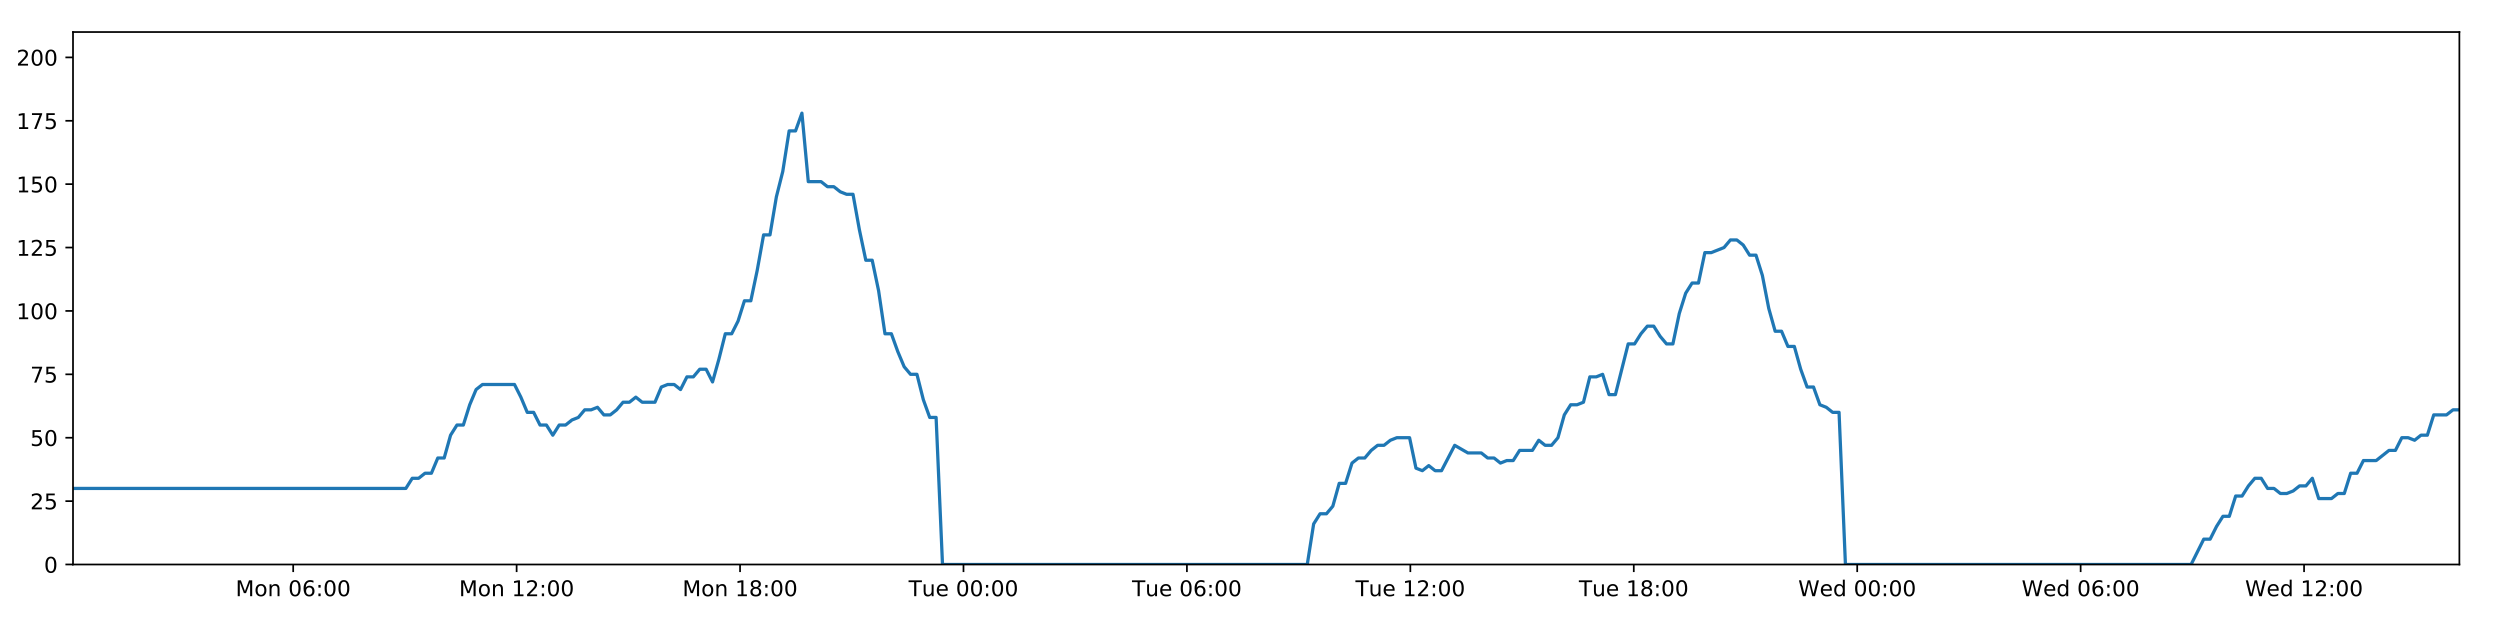
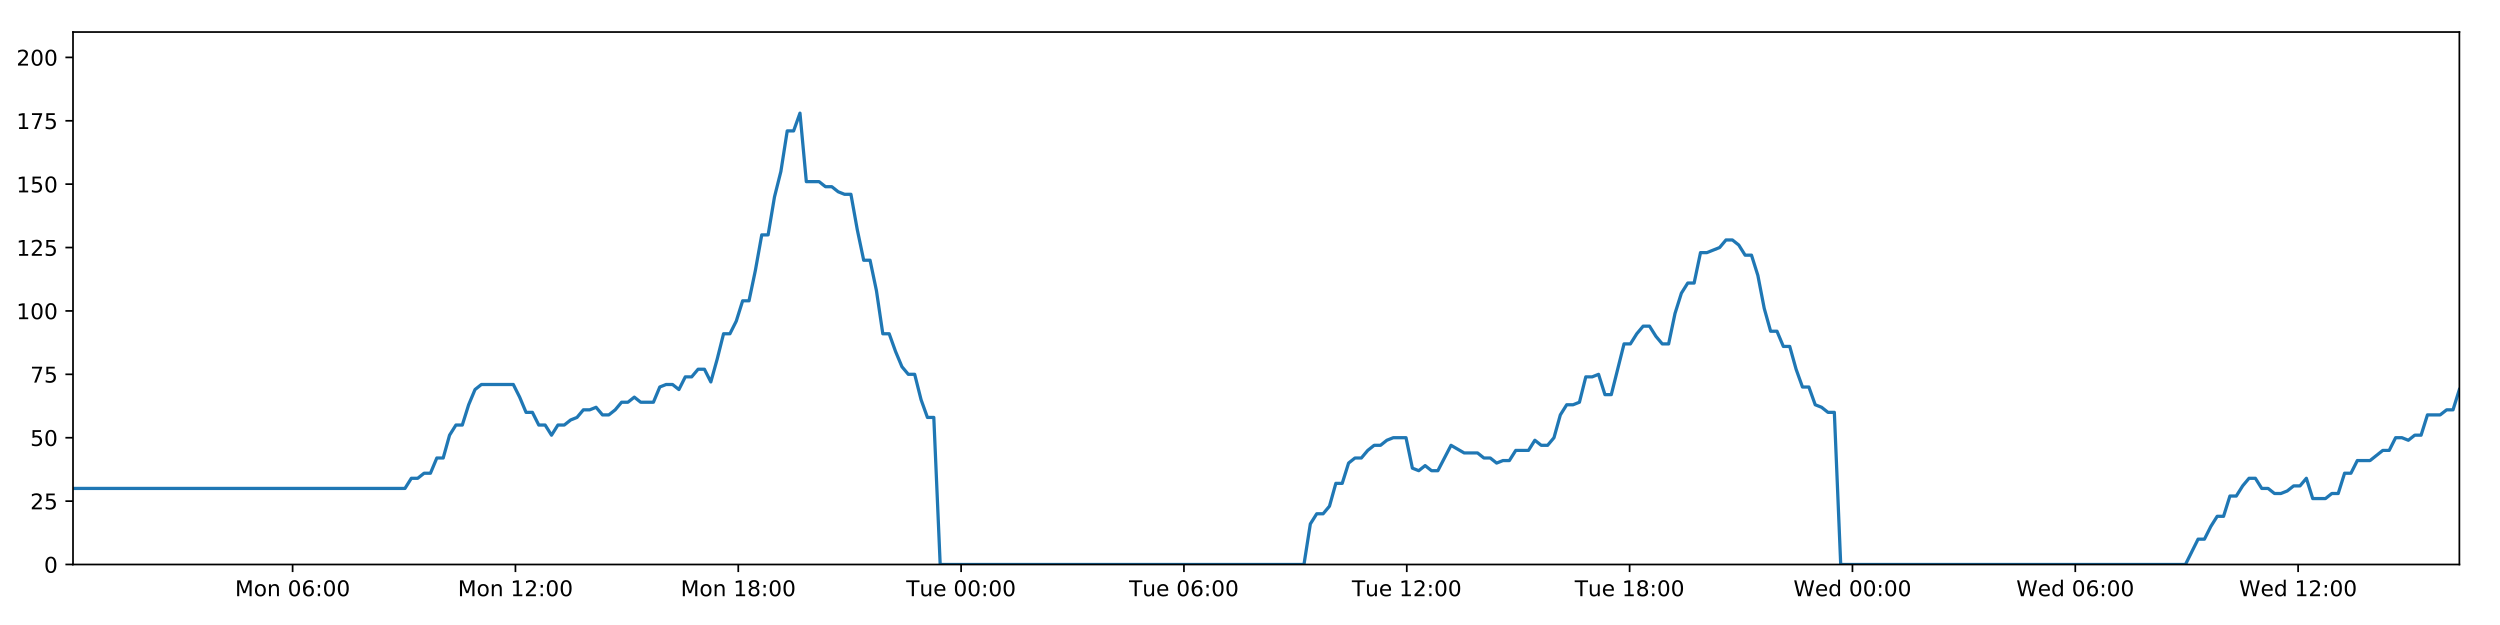
<svg xmlns="http://www.w3.org/2000/svg" xmlns:xlink="http://www.w3.org/1999/xlink" height="288pt" version="1.1" viewBox="0 0 1152 288" width="1152pt">
  <defs>
    <style type="text/css">
*{stroke-linecap:butt;stroke-linejoin:round;}
  </style>
  </defs>
  <g id="figure_1">
    <g id="patch_1">
      <path d="M 0 288  L 1152 288  L 1152 0  L 0 0  z " style="fill:#ffffff;" />
    </g>
    <g id="axes_1">
      <g id="patch_2">
        <path d="M 33.64 260.12  L 1133.28 260.12  L 1133.28 14.76  L 33.64 14.76  z " style="fill:#ffffff;" />
      </g>
      <g id="matplotlib.axis_1">
        <g id="xtick_1">
          <g id="line2d_1">
            <defs>
-               <path d="M 0 0  L 0 3.5  " id="m42bf066b0d" style="stroke:#000000;stroke-width:0.8;" />
-             </defs>
-             <g>
-               <use style="stroke:#000000;stroke-width:0.8;" x="135.103" xlink:href="#m42bf066b0d" y="260.12" />
+               <path d="M 0 0  L 0 3.5  " id="mbb5b9b13f6" style="stroke:#000000;stroke-width:0.8;" />
+             </defs>
+             <g>
+               <use style="stroke:#000000;stroke-width:0.8;" x="134.833" xlink:href="#mbb5b9b13f6" y="260.12" />
            </g>
          </g>
          <g id="text_1">
            <defs>
              <path d="M 9.812 72.906  L 24.516 72.906  L 43.109 23.297  L 61.812 72.906  L 76.516 72.906  L 76.516 0  L 66.891 0  L 66.891 64.016  L 48.094 14.016  L 38.188 14.016  L 19.391 64.016  L 19.391 0  L 9.812 0  z " id="DejaVuSans-77" />
              <path d="M 30.609 48.391  Q 23.391 48.391 19.188 42.75  Q 14.984 37.109 14.984 27.297  Q 14.984 17.484 19.156 11.844  Q 23.344 6.203 30.609 6.203  Q 37.797 6.203 41.984 11.859  Q 46.188 17.531 46.188 27.297  Q 46.188 37.016 41.984 42.703  Q 37.797 48.391 30.609 48.391  z M 30.609 56  Q 42.328 56 49.016 48.375  Q 55.719 40.766 55.719 27.297  Q 55.719 13.875 49.016 6.219  Q 42.328 -1.422 30.609 -1.422  Q 18.844 -1.422 12.172 6.219  Q 5.516 13.875 5.516 27.297  Q 5.516 40.766 12.172 48.375  Q 18.844 56 30.609 56  z " id="DejaVuSans-111" />
              <path d="M 54.891 33.016  L 54.891 0  L 45.906 0  L 45.906 32.719  Q 45.906 40.484 42.875 44.328  Q 39.844 48.188 33.797 48.188  Q 26.516 48.188 22.312 43.547  Q 18.109 38.922 18.109 30.906  L 18.109 0  L 9.078 0  L 9.078 54.688  L 18.109 54.688  L 18.109 46.188  Q 21.344 51.125 25.703 53.562  Q 30.078 56 35.797 56  Q 45.219 56 50.047 50.172  Q 54.891 44.344 54.891 33.016  z " id="DejaVuSans-110" />
              <path id="DejaVuSans-32" />
              <path d="M 31.781 66.406  Q 24.172 66.406 20.328 58.906  Q 16.5 51.422 16.5 36.375  Q 16.5 21.391 20.328 13.891  Q 24.172 6.391 31.781 6.391  Q 39.453 6.391 43.281 13.891  Q 47.125 21.391 47.125 36.375  Q 47.125 51.422 43.281 58.906  Q 39.453 66.406 31.781 66.406  z M 31.781 74.219  Q 44.047 74.219 50.516 64.516  Q 56.984 54.828 56.984 36.375  Q 56.984 17.969 50.516 8.266  Q 44.047 -1.422 31.781 -1.422  Q 19.531 -1.422 13.062 8.266  Q 6.594 17.969 6.594 36.375  Q 6.594 54.828 13.062 64.516  Q 19.531 74.219 31.781 74.219  z " id="DejaVuSans-48" />
              <path d="M 33.016 40.375  Q 26.375 40.375 22.484 35.828  Q 18.609 31.297 18.609 23.391  Q 18.609 15.531 22.484 10.953  Q 26.375 6.391 33.016 6.391  Q 39.656 6.391 43.531 10.953  Q 47.406 15.531 47.406 23.391  Q 47.406 31.297 43.531 35.828  Q 39.656 40.375 33.016 40.375  z M 52.594 71.297  L 52.594 62.312  Q 48.875 64.062 45.094 64.984  Q 41.312 65.922 37.594 65.922  Q 27.828 65.922 22.672 59.328  Q 17.531 52.734 16.797 39.406  Q 19.672 43.656 24.016 45.922  Q 28.375 48.188 33.594 48.188  Q 44.578 48.188 50.953 41.516  Q 57.328 34.859 57.328 23.391  Q 57.328 12.156 50.688 5.359  Q 44.047 -1.422 33.016 -1.422  Q 20.359 -1.422 13.672 8.266  Q 6.984 17.969 6.984 36.375  Q 6.984 53.656 15.188 63.938  Q 23.391 74.219 37.203 74.219  Q 40.922 74.219 44.703 73.484  Q 48.484 72.75 52.594 71.297  z " id="DejaVuSans-54" />
              <path d="M 11.719 12.406  L 22.016 12.406  L 22.016 0  L 11.719 0  z M 11.719 51.703  L 22.016 51.703  L 22.016 39.312  L 11.719 39.312  z " id="DejaVuSans-58" />
            </defs>
-             <g transform="translate(108.5627 274.7184)scale(0.1 -0.1)">
+             <g transform="translate(108.2922 274.7184)scale(0.1 -0.1)">
              <use xlink:href="#DejaVuSans-77" />
              <use x="86.279" xlink:href="#DejaVuSans-111" />
              <use x="147.461" xlink:href="#DejaVuSans-110" />
              <use x="210.84" xlink:href="#DejaVuSans-32" />
              <use x="242.627" xlink:href="#DejaVuSans-48" />
              <use x="306.25" xlink:href="#DejaVuSans-54" />
              <use x="369.873" xlink:href="#DejaVuSans-58" />
              <use x="403.564" xlink:href="#DejaVuSans-48" />
              <use x="467.188" xlink:href="#DejaVuSans-48" />
            </g>
          </g>
        </g>
        <g id="xtick_2">
          <g id="line2d_2">
            <g>
-               <use style="stroke:#000000;stroke-width:0.8;" x="238.06" xlink:href="#m42bf066b0d" y="260.12" />
+               <use style="stroke:#000000;stroke-width:0.8;" x="237.515" xlink:href="#mbb5b9b13f6" y="260.12" />
            </g>
          </g>
          <g id="text_2">
            <defs>
              <path d="M 12.406 8.297  L 28.516 8.297  L 28.516 63.922  L 10.984 60.406  L 10.984 69.391  L 28.422 72.906  L 38.281 72.906  L 38.281 8.297  L 54.391 8.297  L 54.391 0  L 12.406 0  z " id="DejaVuSans-49" />
              <path d="M 19.188 8.297  L 53.609 8.297  L 53.609 0  L 7.328 0  L 7.328 8.297  Q 12.938 14.109 22.625 23.891  Q 32.328 33.688 34.812 36.531  Q 39.547 41.844 41.422 45.531  Q 43.312 49.219 43.312 52.781  Q 43.312 58.594 39.234 62.25  Q 35.156 65.922 28.609 65.922  Q 23.969 65.922 18.812 64.312  Q 13.672 62.703 7.812 59.422  L 7.812 69.391  Q 13.766 71.781 18.938 73  Q 24.125 74.219 28.422 74.219  Q 39.75 74.219 46.484 68.547  Q 53.219 62.891 53.219 53.422  Q 53.219 48.922 51.531 44.891  Q 49.859 40.875 45.406 35.406  Q 44.188 33.984 37.641 27.219  Q 31.109 20.453 19.188 8.297  z " id="DejaVuSans-50" />
            </defs>
-             <g transform="translate(211.5195 274.7184)scale(0.1 -0.1)">
+             <g transform="translate(210.9744 274.7184)scale(0.1 -0.1)">
              <use xlink:href="#DejaVuSans-77" />
              <use x="86.279" xlink:href="#DejaVuSans-111" />
              <use x="147.461" xlink:href="#DejaVuSans-110" />
              <use x="210.84" xlink:href="#DejaVuSans-32" />
              <use x="242.627" xlink:href="#DejaVuSans-49" />
              <use x="306.25" xlink:href="#DejaVuSans-50" />
              <use x="369.873" xlink:href="#DejaVuSans-58" />
              <use x="403.564" xlink:href="#DejaVuSans-48" />
              <use x="467.188" xlink:href="#DejaVuSans-48" />
            </g>
          </g>
        </g>
        <g id="xtick_3">
          <g id="line2d_3">
            <g>
-               <use style="stroke:#000000;stroke-width:0.8;" x="341.017" xlink:href="#m42bf066b0d" y="260.12" />
+               <use style="stroke:#000000;stroke-width:0.8;" x="340.197" xlink:href="#mbb5b9b13f6" y="260.12" />
            </g>
          </g>
          <g id="text_3">
            <defs>
              <path d="M 31.781 34.625  Q 24.75 34.625 20.719 30.859  Q 16.703 27.094 16.703 20.516  Q 16.703 13.922 20.719 10.156  Q 24.75 6.391 31.781 6.391  Q 38.812 6.391 42.859 10.172  Q 46.922 13.969 46.922 20.516  Q 46.922 27.094 42.891 30.859  Q 38.875 34.625 31.781 34.625  z M 21.922 38.812  Q 15.578 40.375 12.031 44.719  Q 8.5 49.078 8.5 55.328  Q 8.5 64.062 14.719 69.141  Q 20.953 74.219 31.781 74.219  Q 42.672 74.219 48.875 69.141  Q 55.078 64.062 55.078 55.328  Q 55.078 49.078 51.531 44.719  Q 48 40.375 41.703 38.812  Q 48.828 37.156 52.797 32.312  Q 56.781 27.484 56.781 20.516  Q 56.781 9.906 50.312 4.234  Q 43.844 -1.422 31.781 -1.422  Q 19.734 -1.422 13.25 4.234  Q 6.781 9.906 6.781 20.516  Q 6.781 27.484 10.781 32.312  Q 14.797 37.156 21.922 38.812  z M 18.312 54.391  Q 18.312 48.734 21.844 45.562  Q 25.391 42.391 31.781 42.391  Q 38.141 42.391 41.719 45.562  Q 45.312 48.734 45.312 54.391  Q 45.312 60.062 41.719 63.234  Q 38.141 66.406 31.781 66.406  Q 25.391 66.406 21.844 63.234  Q 18.312 60.062 18.312 54.391  z " id="DejaVuSans-56" />
            </defs>
-             <g transform="translate(314.4763 274.7184)scale(0.1 -0.1)">
+             <g transform="translate(313.6566 274.7184)scale(0.1 -0.1)">
              <use xlink:href="#DejaVuSans-77" />
              <use x="86.279" xlink:href="#DejaVuSans-111" />
              <use x="147.461" xlink:href="#DejaVuSans-110" />
              <use x="210.84" xlink:href="#DejaVuSans-32" />
              <use x="242.627" xlink:href="#DejaVuSans-49" />
              <use x="306.25" xlink:href="#DejaVuSans-56" />
              <use x="369.873" xlink:href="#DejaVuSans-58" />
              <use x="403.564" xlink:href="#DejaVuSans-48" />
              <use x="467.188" xlink:href="#DejaVuSans-48" />
            </g>
          </g>
        </g>
        <g id="xtick_4">
          <g id="line2d_4">
            <g>
-               <use style="stroke:#000000;stroke-width:0.8;" x="443.974" xlink:href="#m42bf066b0d" y="260.12" />
+               <use style="stroke:#000000;stroke-width:0.8;" x="442.879" xlink:href="#mbb5b9b13f6" y="260.12" />
            </g>
          </g>
          <g id="text_4">
            <defs>
              <path d="M -0.297 72.906  L 61.375 72.906  L 61.375 64.594  L 35.5 64.594  L 35.5 0  L 25.594 0  L 25.594 64.594  L -0.297 64.594  z " id="DejaVuSans-84" />
              <path d="M 8.5 21.578  L 8.5 54.688  L 17.484 54.688  L 17.484 21.922  Q 17.484 14.156 20.5 10.266  Q 23.531 6.391 29.594 6.391  Q 36.859 6.391 41.078 11.031  Q 45.312 15.672 45.312 23.688  L 45.312 54.688  L 54.297 54.688  L 54.297 0  L 45.312 0  L 45.312 8.406  Q 42.047 3.422 37.719 1  Q 33.406 -1.422 27.688 -1.422  Q 18.266 -1.422 13.375 4.438  Q 8.5 10.297 8.5 21.578  z M 31.109 56  z " id="DejaVuSans-117" />
              <path d="M 56.203 29.594  L 56.203 25.203  L 14.891 25.203  Q 15.484 15.922 20.484 11.062  Q 25.484 6.203 34.422 6.203  Q 39.594 6.203 44.453 7.469  Q 49.312 8.734 54.109 11.281  L 54.109 2.781  Q 49.266 0.734 44.188 -0.344  Q 39.109 -1.422 33.891 -1.422  Q 20.797 -1.422 13.156 6.188  Q 5.516 13.812 5.516 26.812  Q 5.516 40.234 12.766 48.109  Q 20.016 56 32.328 56  Q 43.359 56 49.781 48.891  Q 56.203 41.797 56.203 29.594  z M 47.219 32.234  Q 47.125 39.594 43.094 43.984  Q 39.062 48.391 32.422 48.391  Q 24.906 48.391 20.391 44.141  Q 15.875 39.891 15.188 32.172  z " id="DejaVuSans-101" />
            </defs>
-             <g transform="translate(418.6877 274.7184)scale(0.1 -0.1)">
+             <g transform="translate(417.5936 274.7184)scale(0.1 -0.1)">
              <use xlink:href="#DejaVuSans-84" />
              <use x="60.85" xlink:href="#DejaVuSans-117" />
              <use x="124.229" xlink:href="#DejaVuSans-101" />
              <use x="185.752" xlink:href="#DejaVuSans-32" />
              <use x="217.539" xlink:href="#DejaVuSans-48" />
              <use x="281.162" xlink:href="#DejaVuSans-48" />
              <use x="344.785" xlink:href="#DejaVuSans-58" />
              <use x="378.477" xlink:href="#DejaVuSans-48" />
              <use x="442.1" xlink:href="#DejaVuSans-48" />
            </g>
          </g>
        </g>
        <g id="xtick_5">
          <g id="line2d_5">
            <g>
-               <use style="stroke:#000000;stroke-width:0.8;" x="546.93" xlink:href="#m42bf066b0d" y="260.12" />
+               <use style="stroke:#000000;stroke-width:0.8;" x="545.562" xlink:href="#mbb5b9b13f6" y="260.12" />
            </g>
          </g>
          <g id="text_5">
-             <g transform="translate(521.6445 274.7184)scale(0.1 -0.1)">
+             <g transform="translate(520.2758 274.7184)scale(0.1 -0.1)">
              <use xlink:href="#DejaVuSans-84" />
              <use x="60.85" xlink:href="#DejaVuSans-117" />
              <use x="124.229" xlink:href="#DejaVuSans-101" />
              <use x="185.752" xlink:href="#DejaVuSans-32" />
              <use x="217.539" xlink:href="#DejaVuSans-48" />
              <use x="281.162" xlink:href="#DejaVuSans-54" />
              <use x="344.785" xlink:href="#DejaVuSans-58" />
              <use x="378.477" xlink:href="#DejaVuSans-48" />
              <use x="442.1" xlink:href="#DejaVuSans-48" />
            </g>
          </g>
        </g>
        <g id="xtick_6">
          <g id="line2d_6">
            <g>
-               <use style="stroke:#000000;stroke-width:0.8;" x="649.887" xlink:href="#m42bf066b0d" y="260.12" />
+               <use style="stroke:#000000;stroke-width:0.8;" x="648.244" xlink:href="#mbb5b9b13f6" y="260.12" />
            </g>
          </g>
          <g id="text_6">
-             <g transform="translate(624.6013 274.7184)scale(0.1 -0.1)">
+             <g transform="translate(622.958 274.7184)scale(0.1 -0.1)">
              <use xlink:href="#DejaVuSans-84" />
              <use x="60.85" xlink:href="#DejaVuSans-117" />
              <use x="124.229" xlink:href="#DejaVuSans-101" />
              <use x="185.752" xlink:href="#DejaVuSans-32" />
              <use x="217.539" xlink:href="#DejaVuSans-49" />
              <use x="281.162" xlink:href="#DejaVuSans-50" />
              <use x="344.785" xlink:href="#DejaVuSans-58" />
              <use x="378.477" xlink:href="#DejaVuSans-48" />
              <use x="442.1" xlink:href="#DejaVuSans-48" />
            </g>
          </g>
        </g>
        <g id="xtick_7">
          <g id="line2d_7">
            <g>
-               <use style="stroke:#000000;stroke-width:0.8;" x="752.844" xlink:href="#m42bf066b0d" y="260.12" />
+               <use style="stroke:#000000;stroke-width:0.8;" x="750.926" xlink:href="#mbb5b9b13f6" y="260.12" />
            </g>
          </g>
          <g id="text_7">
-             <g transform="translate(727.558 274.7184)scale(0.1 -0.1)">
+             <g transform="translate(725.6402 274.7184)scale(0.1 -0.1)">
              <use xlink:href="#DejaVuSans-84" />
              <use x="60.85" xlink:href="#DejaVuSans-117" />
              <use x="124.229" xlink:href="#DejaVuSans-101" />
              <use x="185.752" xlink:href="#DejaVuSans-32" />
              <use x="217.539" xlink:href="#DejaVuSans-49" />
              <use x="281.162" xlink:href="#DejaVuSans-56" />
              <use x="344.785" xlink:href="#DejaVuSans-58" />
              <use x="378.477" xlink:href="#DejaVuSans-48" />
              <use x="442.1" xlink:href="#DejaVuSans-48" />
            </g>
          </g>
        </g>
        <g id="xtick_8">
          <g id="line2d_8">
            <g>
-               <use style="stroke:#000000;stroke-width:0.8;" x="855.801" xlink:href="#m42bf066b0d" y="260.12" />
+               <use style="stroke:#000000;stroke-width:0.8;" x="853.608" xlink:href="#mbb5b9b13f6" y="260.12" />
            </g>
          </g>
          <g id="text_8">
            <defs>
              <path d="M 3.328 72.906  L 13.281 72.906  L 28.609 11.281  L 43.891 72.906  L 54.984 72.906  L 70.312 11.281  L 85.594 72.906  L 95.609 72.906  L 77.297 0  L 64.891 0  L 49.516 63.281  L 33.984 0  L 21.578 0  z " id="DejaVuSans-87" />
              <path d="M 45.406 46.391  L 45.406 75.984  L 54.391 75.984  L 54.391 0  L 45.406 0  L 45.406 8.203  Q 42.578 3.328 38.25 0.953  Q 33.938 -1.422 27.875 -1.422  Q 17.969 -1.422 11.734 6.484  Q 5.516 14.406 5.516 27.297  Q 5.516 40.188 11.734 48.094  Q 17.969 56 27.875 56  Q 33.938 56 38.25 53.625  Q 42.578 51.266 45.406 46.391  z M 14.797 27.297  Q 14.797 17.391 18.875 11.75  Q 22.953 6.109 30.078 6.109  Q 37.203 6.109 41.297 11.75  Q 45.406 17.391 45.406 27.297  Q 45.406 37.203 41.297 42.844  Q 37.203 48.484 30.078 48.484  Q 22.953 48.484 18.875 42.844  Q 14.797 37.203 14.797 27.297  z " id="DejaVuSans-100" />
            </defs>
-             <g transform="translate(828.6117 274.7184)scale(0.1 -0.1)">
+             <g transform="translate(826.4194 274.7184)scale(0.1 -0.1)">
              <use xlink:href="#DejaVuSans-87" />
              <use x="98.799" xlink:href="#DejaVuSans-101" />
              <use x="160.322" xlink:href="#DejaVuSans-100" />
              <use x="223.799" xlink:href="#DejaVuSans-32" />
              <use x="255.586" xlink:href="#DejaVuSans-48" />
              <use x="319.209" xlink:href="#DejaVuSans-48" />
              <use x="382.832" xlink:href="#DejaVuSans-58" />
              <use x="416.523" xlink:href="#DejaVuSans-48" />
              <use x="480.146" xlink:href="#DejaVuSans-48" />
            </g>
          </g>
        </g>
        <g id="xtick_9">
          <g id="line2d_9">
            <g>
-               <use style="stroke:#000000;stroke-width:0.8;" x="958.758" xlink:href="#m42bf066b0d" y="260.12" />
+               <use style="stroke:#000000;stroke-width:0.8;" x="956.291" xlink:href="#mbb5b9b13f6" y="260.12" />
            </g>
          </g>
          <g id="text_9">
-             <g transform="translate(931.5684 274.7184)scale(0.1 -0.1)">
+             <g transform="translate(929.1016 274.7184)scale(0.1 -0.1)">
              <use xlink:href="#DejaVuSans-87" />
              <use x="98.799" xlink:href="#DejaVuSans-101" />
              <use x="160.322" xlink:href="#DejaVuSans-100" />
              <use x="223.799" xlink:href="#DejaVuSans-32" />
              <use x="255.586" xlink:href="#DejaVuSans-48" />
              <use x="319.209" xlink:href="#DejaVuSans-54" />
              <use x="382.832" xlink:href="#DejaVuSans-58" />
              <use x="416.523" xlink:href="#DejaVuSans-48" />
              <use x="480.146" xlink:href="#DejaVuSans-48" />
            </g>
          </g>
        </g>
        <g id="xtick_10">
          <g id="line2d_10">
            <g>
-               <use style="stroke:#000000;stroke-width:0.8;" x="1061.714" xlink:href="#m42bf066b0d" y="260.12" />
+               <use style="stroke:#000000;stroke-width:0.8;" x="1058.973" xlink:href="#mbb5b9b13f6" y="260.12" />
            </g>
          </g>
          <g id="text_10">
-             <g transform="translate(1034.525 274.7184)scale(0.1 -0.1)">
+             <g transform="translate(1031.784 274.7184)scale(0.1 -0.1)">
              <use xlink:href="#DejaVuSans-87" />
              <use x="98.799" xlink:href="#DejaVuSans-101" />
              <use x="160.322" xlink:href="#DejaVuSans-100" />
              <use x="223.799" xlink:href="#DejaVuSans-32" />
              <use x="255.586" xlink:href="#DejaVuSans-49" />
              <use x="319.209" xlink:href="#DejaVuSans-50" />
              <use x="382.832" xlink:href="#DejaVuSans-58" />
              <use x="416.523" xlink:href="#DejaVuSans-48" />
              <use x="480.146" xlink:href="#DejaVuSans-48" />
            </g>
          </g>
        </g>
      </g>
      <g id="matplotlib.axis_2">
        <g id="ytick_1">
          <g id="line2d_11">
            <defs>
-               <path d="M 0 0  L -3.5 0  " id="m9192a82610" style="stroke:#000000;stroke-width:0.8;" />
-             </defs>
-             <g>
-               <use style="stroke:#000000;stroke-width:0.8;" x="33.64" xlink:href="#m9192a82610" y="260.12" />
+               <path d="M 0 0  L -3.5 0  " id="m7c0e758cd9" style="stroke:#000000;stroke-width:0.8;" />
+             </defs>
+             <g>
+               <use style="stroke:#000000;stroke-width:0.8;" x="33.64" xlink:href="#m7c0e758cd9" y="260.12" />
            </g>
          </g>
          <g id="text_11">
            <g transform="translate(20.2775 263.9192)scale(0.1 -0.1)">
              <use xlink:href="#DejaVuSans-48" />
            </g>
          </g>
        </g>
        <g id="ytick_2">
          <g id="line2d_12">
            <g>
-               <use style="stroke:#000000;stroke-width:0.8;" x="33.64" xlink:href="#m9192a82610" y="230.91" />
+               <use style="stroke:#000000;stroke-width:0.8;" x="33.64" xlink:href="#m7c0e758cd9" y="230.91" />
            </g>
          </g>
          <g id="text_12">
            <defs>
              <path d="M 10.797 72.906  L 49.516 72.906  L 49.516 64.594  L 19.828 64.594  L 19.828 46.734  Q 21.969 47.469 24.109 47.828  Q 26.266 48.188 28.422 48.188  Q 40.625 48.188 47.75 41.5  Q 54.891 34.812 54.891 23.391  Q 54.891 11.625 47.562 5.094  Q 40.234 -1.422 26.906 -1.422  Q 22.312 -1.422 17.547 -0.641  Q 12.797 0.141 7.719 1.703  L 7.719 11.625  Q 12.109 9.234 16.797 8.062  Q 21.484 6.891 26.703 6.891  Q 35.156 6.891 40.078 11.328  Q 45.016 15.766 45.016 23.391  Q 45.016 31 40.078 35.438  Q 35.156 39.891 26.703 39.891  Q 22.75 39.891 18.812 39.016  Q 14.891 38.141 10.797 36.281  z " id="DejaVuSans-53" />
            </defs>
            <g transform="translate(13.915 234.7097)scale(0.1 -0.1)">
              <use xlink:href="#DejaVuSans-50" />
              <use x="63.623" xlink:href="#DejaVuSans-53" />
            </g>
          </g>
        </g>
        <g id="ytick_3">
          <g id="line2d_13">
            <g>
-               <use style="stroke:#000000;stroke-width:0.8;" x="33.64" xlink:href="#m9192a82610" y="201.701" />
+               <use style="stroke:#000000;stroke-width:0.8;" x="33.64" xlink:href="#m7c0e758cd9" y="201.701" />
            </g>
          </g>
          <g id="text_13">
            <g transform="translate(13.915 205.5002)scale(0.1 -0.1)">
              <use xlink:href="#DejaVuSans-53" />
              <use x="63.623" xlink:href="#DejaVuSans-48" />
            </g>
          </g>
        </g>
        <g id="ytick_4">
          <g id="line2d_14">
            <g>
-               <use style="stroke:#000000;stroke-width:0.8;" x="33.64" xlink:href="#m9192a82610" y="172.491" />
+               <use style="stroke:#000000;stroke-width:0.8;" x="33.64" xlink:href="#m7c0e758cd9" y="172.491" />
            </g>
          </g>
          <g id="text_14">
            <defs>
              <path d="M 8.203 72.906  L 55.078 72.906  L 55.078 68.703  L 28.609 0  L 18.312 0  L 43.219 64.594  L 8.203 64.594  z " id="DejaVuSans-55" />
            </defs>
            <g transform="translate(13.915 176.2906)scale(0.1 -0.1)">
              <use xlink:href="#DejaVuSans-55" />
              <use x="63.623" xlink:href="#DejaVuSans-53" />
            </g>
          </g>
        </g>
        <g id="ytick_5">
          <g id="line2d_15">
            <g>
-               <use style="stroke:#000000;stroke-width:0.8;" x="33.64" xlink:href="#m9192a82610" y="143.282" />
+               <use style="stroke:#000000;stroke-width:0.8;" x="33.64" xlink:href="#m7c0e758cd9" y="143.282" />
            </g>
          </g>
          <g id="text_15">
            <g transform="translate(7.5525 147.0811)scale(0.1 -0.1)">
              <use xlink:href="#DejaVuSans-49" />
              <use x="63.623" xlink:href="#DejaVuSans-48" />
              <use x="127.246" xlink:href="#DejaVuSans-48" />
            </g>
          </g>
        </g>
        <g id="ytick_6">
          <g id="line2d_16">
            <g>
-               <use style="stroke:#000000;stroke-width:0.8;" x="33.64" xlink:href="#m9192a82610" y="114.072" />
+               <use style="stroke:#000000;stroke-width:0.8;" x="33.64" xlink:href="#m7c0e758cd9" y="114.072" />
            </g>
          </g>
          <g id="text_16">
            <g transform="translate(7.5525 117.8716)scale(0.1 -0.1)">
              <use xlink:href="#DejaVuSans-49" />
              <use x="63.623" xlink:href="#DejaVuSans-50" />
              <use x="127.246" xlink:href="#DejaVuSans-53" />
            </g>
          </g>
        </g>
        <g id="ytick_7">
          <g id="line2d_17">
            <g>
-               <use style="stroke:#000000;stroke-width:0.8;" x="33.64" xlink:href="#m9192a82610" y="84.863" />
+               <use style="stroke:#000000;stroke-width:0.8;" x="33.64" xlink:href="#m7c0e758cd9" y="84.863" />
            </g>
          </g>
          <g id="text_17">
            <g transform="translate(7.5525 88.66208)scale(0.1 -0.1)">
              <use xlink:href="#DejaVuSans-49" />
              <use x="63.623" xlink:href="#DejaVuSans-53" />
              <use x="127.246" xlink:href="#DejaVuSans-48" />
            </g>
          </g>
        </g>
        <g id="ytick_8">
          <g id="line2d_18">
            <g>
-               <use style="stroke:#000000;stroke-width:0.8;" x="33.64" xlink:href="#m9192a82610" y="55.653" />
+               <use style="stroke:#000000;stroke-width:0.8;" x="33.64" xlink:href="#m7c0e758cd9" y="55.653" />
            </g>
          </g>
          <g id="text_18">
            <g transform="translate(7.5525 59.45255)scale(0.1 -0.1)">
              <use xlink:href="#DejaVuSans-49" />
              <use x="63.623" xlink:href="#DejaVuSans-55" />
              <use x="127.246" xlink:href="#DejaVuSans-53" />
            </g>
          </g>
        </g>
        <g id="ytick_9">
          <g id="line2d_19">
            <g>
-               <use style="stroke:#000000;stroke-width:0.8;" x="33.64" xlink:href="#m9192a82610" y="26.444" />
+               <use style="stroke:#000000;stroke-width:0.8;" x="33.64" xlink:href="#m7c0e758cd9" y="26.444" />
            </g>
          </g>
          <g id="text_19">
            <g transform="translate(7.5525 30.24303)scale(0.1 -0.1)">
              <use xlink:href="#DejaVuSans-50" />
              <use x="63.623" xlink:href="#DejaVuSans-48" />
              <use x="127.246" xlink:href="#DejaVuSans-48" />
            </g>
          </g>
        </g>
      </g>
      <g id="line2d_20">
-         <path clip-path="url(#pdd2f333023)" d="M 33.64 225.069  L 187.011 225.069  L 189.96 220.395  L 192.908 220.395  L 195.853 218.058  L 198.794 218.058  L 201.734 211.048  L 204.68 211.048  L 207.621 200.533  L 210.561 195.859  L 213.504 195.859  L 216.446 186.512  L 219.387 179.502  L 222.334 177.165  L 237.07 177.165  L 240.013 183.007  L 242.961 190.017  L 245.901 190.017  L 248.841 195.859  L 251.787 195.859  L 254.728 200.533  L 257.672 195.859  L 260.618 195.859  L 263.559 193.522  L 266.5 192.354  L 269.44 188.849  L 272.381 188.849  L 275.324 187.68  L 278.269 191.186  L 281.209 191.186  L 284.157 188.849  L 287.098 185.344  L 290.038 185.344  L 292.984 183.007  L 295.925 185.344  L 301.806 185.344  L 304.752 178.333  L 307.695 177.165  L 310.642 177.165  L 313.588 179.502  L 316.535 173.66  L 319.486 173.66  L 322.434 170.155  L 325.388 170.155  L 328.334 175.997  L 331.275 165.481  L 334.216 153.797  L 337.156 153.797  L 340.096 147.955  L 343.038 138.608  L 345.979 138.608  L 348.921 124.588  L 351.865 108.23  L 354.806 108.23  L 357.754 90.705  L 360.696 79.021  L 363.636 60.327  L 366.579 60.327  L 369.52 52.148  L 372.46 83.694  L 378.345 83.694  L 381.292 86.031  L 384.233 86.031  L 387.18 88.368  L 390.123 89.536  L 393.065 89.536  L 396.01 105.894  L 398.962 119.914  L 401.905 119.914  L 404.85 133.935  L 407.797 153.797  L 410.746 153.797  L 413.689 161.976  L 416.634 168.986  L 419.575 172.491  L 422.523 172.491  L 425.47 184.175  L 428.413 192.354  L 431.354 192.354  L 434.305 260.12  L 602.386 260.12  L 605.331 241.426  L 608.278 236.752  L 611.225 236.752  L 614.168 233.247  L 617.109 222.732  L 620.054 222.732  L 622.999 213.385  L 625.946 211.048  L 628.894 211.048  L 631.848 207.543  L 634.799 205.206  L 637.746 205.206  L 640.686 202.869  L 643.639 201.701  L 649.535 201.701  L 652.474 215.722  L 655.419 216.89  L 658.366 214.553  L 661.308 216.89  L 664.251 216.89  L 670.329 205.206  L 676.402 208.711  L 682.579 208.711  L 685.519 211.048  L 688.462 211.048  L 691.403 213.385  L 694.344 212.216  L 697.29 212.216  L 700.236 207.543  L 706.121 207.543  L 709.062 202.869  L 712.01 205.206  L 714.95 205.206  L 717.893 201.701  L 720.835 191.186  L 723.777 186.512  L 726.717 186.512  L 729.659 185.344  L 732.6 173.66  L 735.548 173.66  L 738.492 172.491  L 741.438 181.838  L 744.38 181.838  L 750.265 158.471  L 753.207 158.471  L 756.153 153.797  L 759.096 150.292  L 762.038 150.292  L 764.983 154.966  L 767.927 158.471  L 770.869 158.471  L 773.816 144.45  L 776.764 135.103  L 779.707 130.43  L 782.649 130.43  L 785.592 116.409  L 788.534 116.409  L 794.428 114.072  L 797.374 110.567  L 800.323 110.567  L 803.266 112.904  L 806.212 117.578  L 809.154 117.578  L 812.101 126.925  L 815.044 142.114  L 817.989 152.629  L 820.934 152.629  L 823.874 159.639  L 826.826 159.639  L 829.767 170.155  L 832.712 178.333  L 835.659 178.333  L 838.6 186.512  L 841.548 187.68  L 844.493 190.017  L 847.434 190.017  L 850.374 260.12  L 1009.662 260.12  L 1015.495 248.436  L 1018.435 248.436  L 1021.377 242.594  L 1024.318 237.921  L 1027.258 237.921  L 1030.2 228.574  L 1033.143 228.574  L 1036.084 223.9  L 1039.024 220.395  L 1041.967 220.395  L 1044.908 225.069  L 1047.852 225.069  L 1050.795 227.405  L 1053.743 227.405  L 1056.691 226.237  L 1059.638 223.9  L 1062.579 223.9  L 1065.521 220.395  L 1068.462 229.742  L 1074.348 229.742  L 1077.295 227.405  L 1080.239 227.405  L 1083.181 218.058  L 1086.126 218.058  L 1089.07 212.216  L 1094.957 212.216  L 1100.844 207.543  L 1103.803 207.543  L 1106.753 201.701  L 1109.703 201.701  L 1112.645 202.869  L 1115.586 200.533  L 1118.525 200.533  L 1121.466 191.186  L 1127.349 191.186  L 1130.338 188.849  L 1133.28 188.849  L 1133.28 188.849  " style="fill:none;stroke:#1f77b4;stroke-linecap:square;stroke-width:1.5;" />
+         <path clip-path="url(#p831be8046d)" d="M 33.64 225.069  L 186.602 225.069  L 189.544 220.395  L 192.483 220.395  L 195.421 218.058  L 198.353 218.058  L 201.285 211.048  L 204.224 211.048  L 207.157 200.533  L 210.089 195.859  L 213.024 195.859  L 215.958 186.512  L 218.891 179.502  L 221.831 177.165  L 236.528 177.165  L 239.462 183.007  L 242.402 190.017  L 245.335 190.017  L 248.267 195.859  L 251.205 195.859  L 254.138 200.533  L 257.075 195.859  L 260.013 195.859  L 262.946 193.522  L 265.879 192.354  L 268.811 188.849  L 271.744 188.849  L 274.679 187.68  L 277.617 191.186  L 280.549 191.186  L 283.489 188.849  L 286.422 185.344  L 289.354 185.344  L 292.292 183.007  L 295.226 185.344  L 301.091 185.344  L 304.029 178.333  L 306.964 177.165  L 309.903 177.165  L 312.842 179.502  L 315.781 173.66  L 318.724 173.66  L 321.664 170.155  L 324.61 170.155  L 327.549 175.997  L 330.481 165.481  L 333.414 153.797  L 336.346 153.797  L 339.279 147.955  L 342.213 138.608  L 345.146 138.608  L 348.08 124.588  L 351.017 108.23  L 353.949 108.23  L 356.89 90.705  L 359.824 79.021  L 362.756 60.327  L 365.691 60.327  L 368.624 52.148  L 371.556 83.694  L 377.426 83.694  L 380.365 86.031  L 383.298 86.031  L 386.238 88.368  L 389.173 89.536  L 392.106 89.536  L 395.044 105.894  L 397.988 119.914  L 400.923 119.914  L 403.86 133.935  L 406.799 153.797  L 409.74 153.797  L 412.675 161.976  L 415.613 168.986  L 418.546 172.491  L 421.486 172.491  L 424.426 184.175  L 427.36 192.354  L 430.293 192.354  L 433.236 260.12  L 600.869 260.12  L 603.807 241.426  L 606.746 236.752  L 609.685 236.752  L 612.62 233.247  L 615.553 222.732  L 618.491 222.732  L 621.428 213.385  L 624.367 211.048  L 627.307 211.048  L 630.253 207.543  L 633.196 205.206  L 636.135 205.206  L 639.068 202.869  L 642.013 201.701  L 647.893 201.701  L 650.824 215.722  L 653.761 216.89  L 656.7 214.553  L 659.634 216.89  L 662.569 216.89  L 668.631 205.206  L 674.688 208.711  L 680.848 208.711  L 683.78 211.048  L 686.716 211.048  L 689.649 213.385  L 692.582 212.216  L 695.52 212.216  L 698.459 207.543  L 704.328 207.543  L 707.261 202.869  L 710.201 205.206  L 713.134 205.206  L 716.069 201.701  L 719.003 191.186  L 721.937 186.512  L 724.869 186.512  L 727.803 185.344  L 730.736 173.66  L 733.676 173.66  L 736.612 172.491  L 739.551 181.838  L 742.484 181.838  L 748.354 158.471  L 751.288 158.471  L 754.227 153.797  L 757.162 150.292  L 760.096 150.292  L 763.033 154.966  L 765.969 158.471  L 768.903 158.471  L 771.842 144.45  L 774.782 135.103  L 777.717 130.43  L 780.652 130.43  L 783.587 116.409  L 786.521 116.409  L 792.399 114.072  L 795.338 110.567  L 798.278 110.567  L 801.214 112.904  L 804.152 117.578  L 807.087 117.578  L 810.026 126.925  L 812.96 142.114  L 815.898 152.629  L 818.835 152.629  L 821.767 159.639  L 824.711 159.639  L 827.644 170.155  L 830.581 178.333  L 833.52 178.333  L 836.454 186.512  L 839.394 187.68  L 842.331 190.017  L 845.264 190.017  L 848.196 260.12  L 1007.06 260.12  L 1012.877 248.436  L 1015.809 248.436  L 1018.743 242.594  L 1021.677 237.921  L 1024.609 237.921  L 1027.543 228.574  L 1030.478 228.574  L 1033.411 223.9  L 1036.343 220.395  L 1039.278 220.395  L 1042.211 225.069  L 1045.147 225.069  L 1048.083 227.405  L 1051.022 227.405  L 1053.963 226.237  L 1056.902 223.9  L 1059.835 223.9  L 1062.77 220.395  L 1065.703 229.742  L 1071.573 229.742  L 1074.512 227.405  L 1077.448 227.405  L 1080.382 218.058  L 1083.32 218.058  L 1086.256 212.216  L 1092.127 212.216  L 1097.999 207.543  L 1100.95 207.543  L 1103.891 201.701  L 1106.834 201.701  L 1109.767 202.869  L 1112.701 200.533  L 1115.633 200.533  L 1118.565 191.186  L 1124.432 191.186  L 1127.414 188.849  L 1130.348 188.849  L 1133.28 179.502  L 1133.28 179.502  " style="fill:none;stroke:#1f77b4;stroke-linecap:square;stroke-width:1.5;" />
      </g>
      <g id="patch_3">
        <path d="M 33.64 260.12  L 33.64 14.76  " style="fill:none;stroke:#000000;stroke-linecap:square;stroke-linejoin:miter;stroke-width:0.8;" />
      </g>
      <g id="patch_4">
        <path d="M 1133.28 260.12  L 1133.28 14.76  " style="fill:none;stroke:#000000;stroke-linecap:square;stroke-linejoin:miter;stroke-width:0.8;" />
      </g>
      <g id="patch_5">
        <path d="M 33.64 260.12  L 1133.28 260.12  " style="fill:none;stroke:#000000;stroke-linecap:square;stroke-linejoin:miter;stroke-width:0.8;" />
      </g>
      <g id="patch_6">
        <path d="M 33.64 14.76  L 1133.28 14.76  " style="fill:none;stroke:#000000;stroke-linecap:square;stroke-linejoin:miter;stroke-width:0.8;" />
      </g>
    </g>
  </g>
  <defs>
-     <clipPath id="pdd2f333023">
+     <clipPath id="p831be8046d">
      <rect height="245.36" width="1099.64" x="33.64" y="14.76" />
    </clipPath>
  </defs>
</svg>
